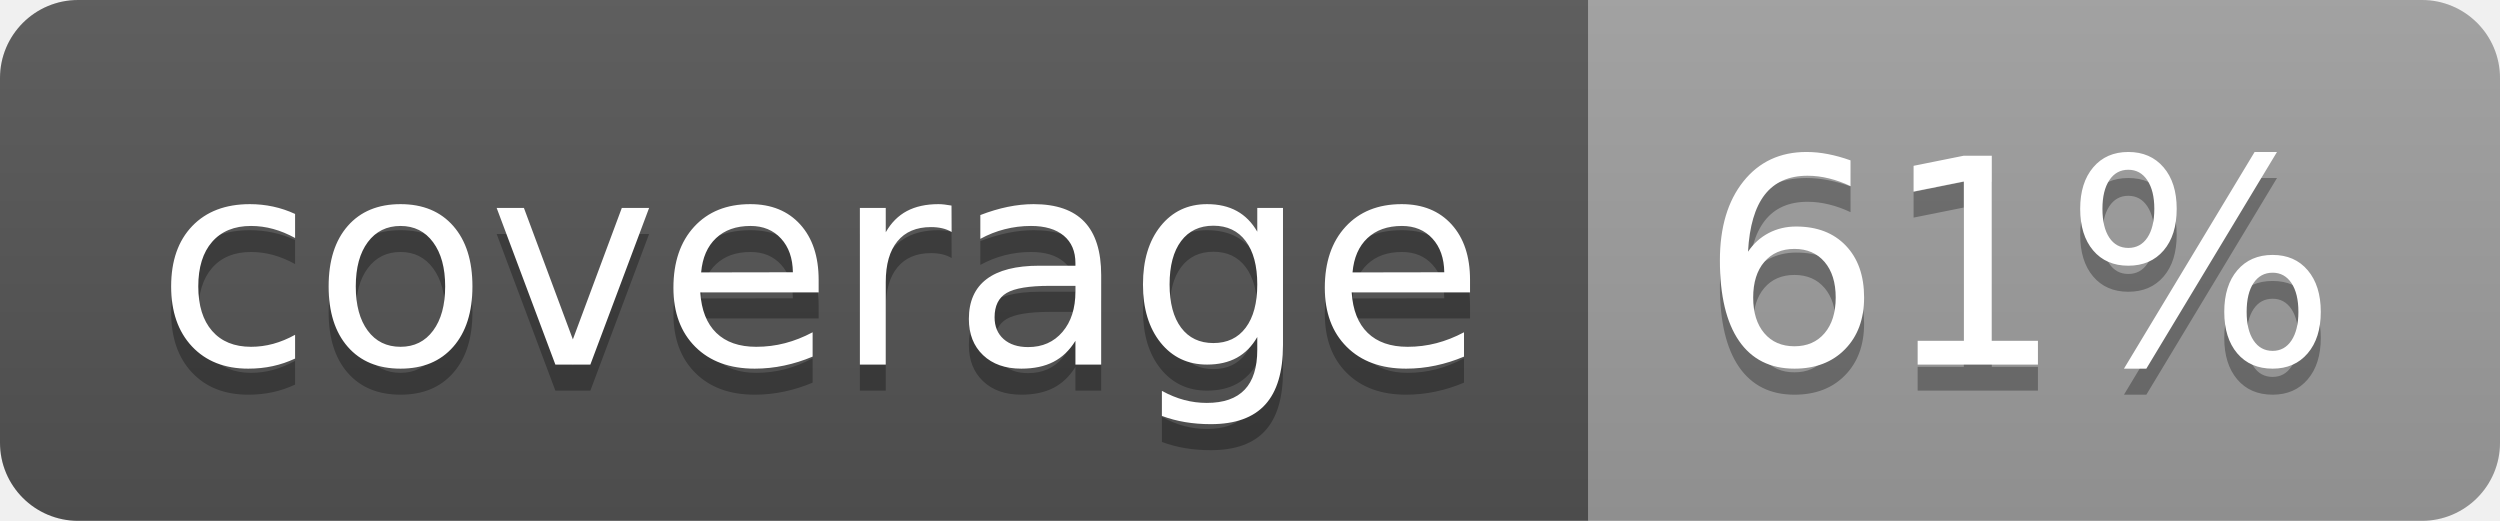
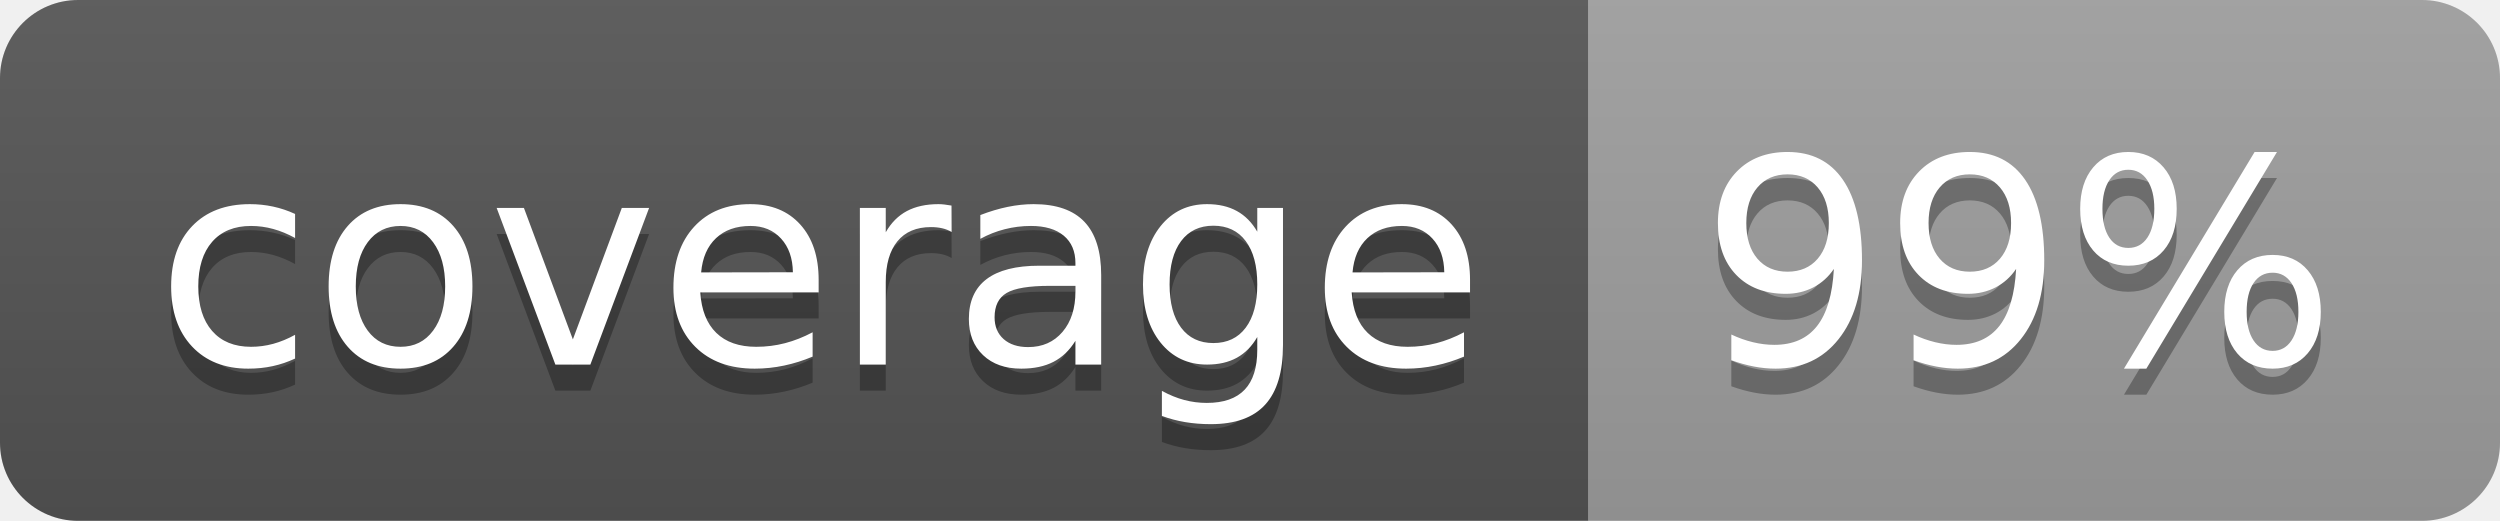
<svg xmlns="http://www.w3.org/2000/svg" width="96" height="20">
  <linearGradient id="b" x2="0" y2="100%">
    <stop offset="0" stop-color="#bbb" stop-opacity=".1" />
    <stop offset="1" stop-opacity=".1" />
  </linearGradient>
  <clipPath id="a">
    <rect width="96" height="20" rx="3" fill="#fff" />
  </clipPath>
  <g clip-path="url(#a)">
    <path fill="#555" d="M0 0h61v20H0z" />
    <path fill="#9F9F9F" d="M61 0h35v20H61z" />
    <path fill="url(#b)" d="M0 0h96v20H0z" />
  </g>
  <g fill="#fff" text-anchor="middle" font-family="DejaVu Sans,Verdana,Geneva,sans-serif" font-size="110">
    <text x="315" y="150" fill="#010101" fill-opacity=".3" transform="scale(.1)" textLength="510">coverage</text>
    <text x="315" y="140" transform="scale(.1)" textLength="510">coverage</text>
-     <text x="775" y="150" fill="#010101" fill-opacity=".3" transform="scale(.1)" textLength="250">61%</text>
-     <text x="775" y="140" transform="scale(.1)" textLength="250">61%</text>
+     <text x="775" y="150" fill="#010101" fill-opacity=".3" transform="scale(.1)" textLength="250">99%</text>
+     <text x="775" y="140" transform="scale(.1)" textLength="250">99%</text>
  </g>
</svg>
